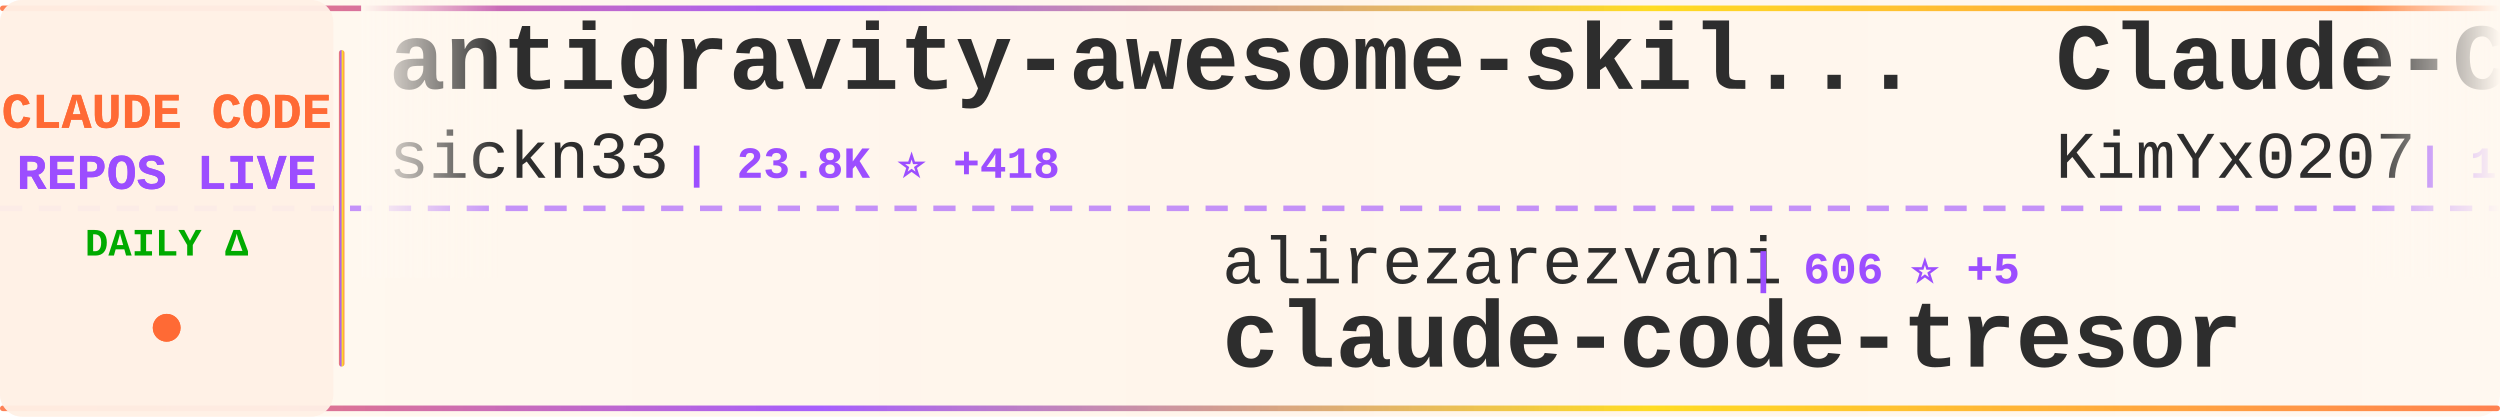
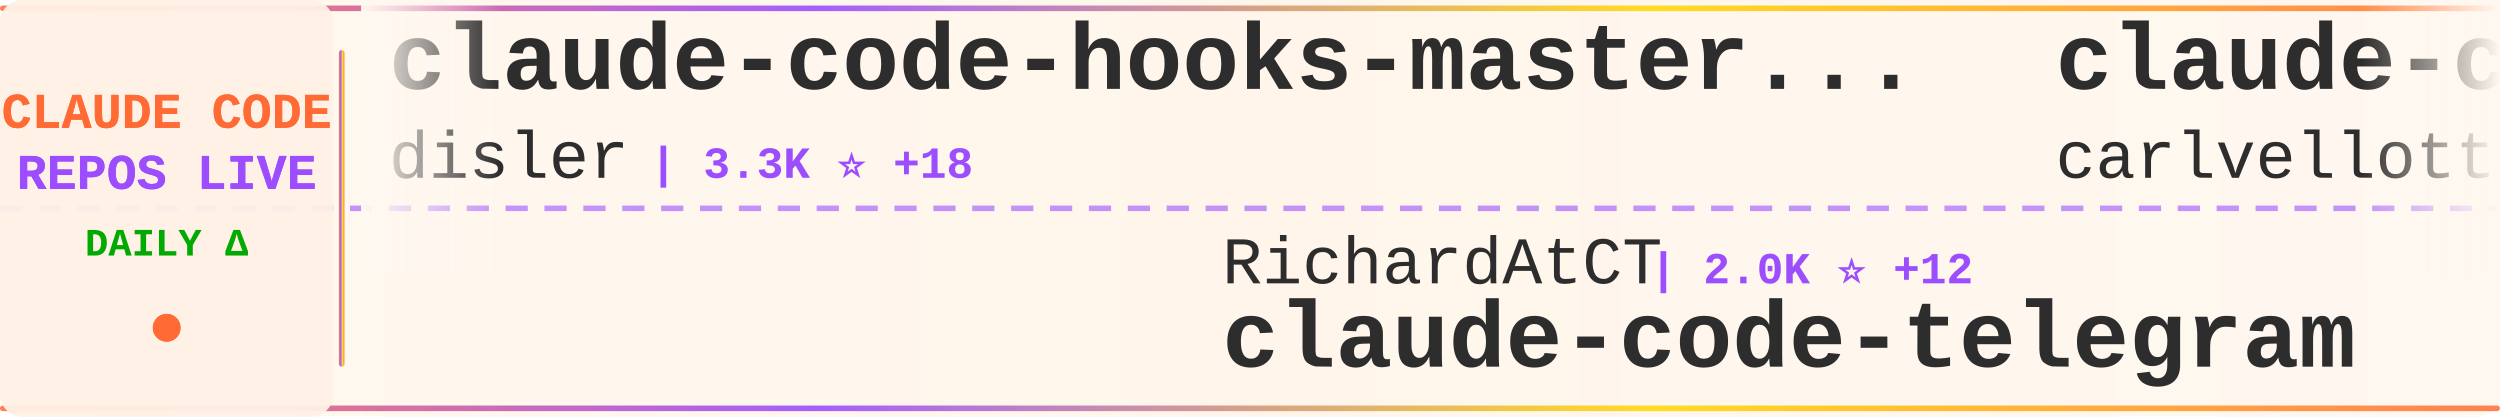
<svg xmlns="http://www.w3.org/2000/svg" width="900" height="150">
  <defs>
    <linearGradient id="tickerBg" x1="0%" y1="0%" x2="100%" y2="0%">
      <stop offset="0%" style="stop-color:#fff8f0;stop-opacity:0.98" />
      <stop offset="50%" style="stop-color:#fff5eb;stop-opacity:1" />
      <stop offset="100%" style="stop-color:#fff8f0;stop-opacity:0.98" />
    </linearGradient>
    <linearGradient id="borderGrad" x1="0%" y1="0%" x2="100%" y2="0%">
      <stop offset="0%" style="stop-color:#FF6B35;stop-opacity:0.85">
        <animate attributeName="stop-opacity" values="0.85;1;0.85" dur="2s" repeatCount="indefinite" />
      </stop>
      <stop offset="33%" style="stop-color:#9C4EFF;stop-opacity:0.9">
        <animate attributeName="stop-opacity" values="0.9;1;0.9" dur="2.2s" repeatCount="indefinite" />
      </stop>
      <stop offset="66%" style="stop-color:#FFD700;stop-opacity:0.85">
        <animate attributeName="stop-opacity" values="0.85;1;0.85" dur="1.8s" repeatCount="indefinite" />
      </stop>
      <stop offset="100%" style="stop-color:#FF6B35;stop-opacity:0.85">
        <animate attributeName="stop-opacity" values="0.85;1;0.85" dur="2s" repeatCount="indefinite" />
      </stop>
    </linearGradient>
    <filter id="textGlow">
      <feGaussianBlur stdDeviation="0.15" result="coloredBlur" />
      <feMerge>
        <feMergeNode in="coloredBlur" />
        <feMergeNode in="SourceGraphic" />
      </feMerge>
    </filter>
    <filter id="metricGlow">
      <feGaussianBlur stdDeviation="0.2" result="coloredBlur" />
      <feMerge>
        <feMergeNode in="coloredBlur" />
        <feMergeNode in="SourceGraphic" />
      </feMerge>
    </filter>
    <linearGradient id="leftFade" x1="0%" y1="0%" x2="100%" y2="0%">
      <stop offset="0%" style="stop-color:#fff8f0;stop-opacity:1" />
      <stop offset="100%" style="stop-color:#fff8f0;stop-opacity:0" />
    </linearGradient>
    <linearGradient id="rightFade" x1="0%" y1="0%" x2="100%" y2="0%">
      <stop offset="0%" style="stop-color:#fff8f0;stop-opacity:0" />
      <stop offset="100%" style="stop-color:#fff8f0;stop-opacity:1" />
    </linearGradient>
  </defs>
  <rect width="900" height="150" fill="url(#tickerBg)" rx="8" />
  <rect x="0" y="2" width="900" height="2" fill="url(#borderGrad)" rx="1" />
  <rect x="0" y="146" width="900" height="2" fill="url(#borderGrad)" rx="1" />
  <line x1="0" y1="75" x2="900" y2="75" stroke="#9C4EFF" stroke-width="2" stroke-dasharray="8 6" opacity="0.6" />
  <rect x="0" y="0" width="120" height="150" fill="#fff0e6" opacity="0.95" rx="8" />
  <text x="60" y="46" font-family="'Courier New', monospace" font-size="18" font-weight="bold" fill="#FF6B35" text-anchor="middle" filter="url(#textGlow)">
    CLAUDE CODE
  </text>
  <text x="60" y="68" font-family="'Courier New', monospace" font-size="18" font-weight="bold" fill="#9C4EFF" text-anchor="middle" filter="url(#textGlow)">
    REPOS LIVE
  </text>
  <text x="60" y="92" font-family="'Courier New', monospace" font-size="14" font-weight="bold" fill="#00aa00" text-anchor="middle">
    DAILY Δ
  </text>
  <circle cx="60" cy="118" r="5" fill="#FF6B35" filter="url(#metricGlow)">
    <animate attributeName="r" values="4;6;4" dur="1.5s" repeatCount="indefinite" />
    <animate attributeName="opacity" values="0.6;1;0.6" dur="1.5s" repeatCount="indefinite" />
  </circle>
  <rect x="122" y="18" width="2" height="114" fill="url(#borderGrad)" rx="1" />
  <clipPath id="tickerClip">
    <rect x="130" y="0" width="770" height="150" />
  </clipPath>
  <g clip-path="url(#tickerClip)">
    <g id="tickerItems">
      <animateTransform attributeName="transform" attributeType="XML" type="translate" from="0 0" to="-3000 0" dur="54s" repeatCount="indefinite" />
      <g transform="translate(0, 0)">
-         <text x="140" y="32" font-family="'Courier New', monospace" font-size="34" font-weight="bold" fill="#2d2d2d">antigravity-awesome-skil...</text>
-         <text x="140" y="64" font-family="'Courier New', monospace" font-size="24" font-weight="normal" fill="#2d2d2d" opacity="1.0">sickn33</text>
-         <text x="246" y="64" font-family="'Courier New', monospace" font-size="16" font-weight="bold" fill="#9C4EFF"> | 23.8K ⭐ +418</text>
+         <text x="140" y="32" font-family="'Courier New', monospace" font-size="34" font-weight="bold" fill="#2d2d2d">claude-code-hooks-master...</text>
+         <text x="140" y="64" font-family="'Courier New', monospace" font-size="24" font-weight="normal" fill="#2d2d2d" opacity="1.0">disler</text>
+         <text x="234" y="64" font-family="'Courier New', monospace" font-size="16" font-weight="bold" fill="#9C4EFF"> | 3.3K ⭐ +18</text>
      </g>
      <g transform="translate(300, 0)">
-         <text x="140" y="102" font-family="'Courier New', monospace" font-size="24" font-weight="normal" fill="#2d2d2d" opacity="1.0">alirezarezvani</text>
-         <text x="330" y="102" font-family="'Courier New', monospace" font-size="16" font-weight="bold" fill="#9C4EFF"> | 606 ⭐ +5</text>
-         <text x="140" y="132" font-family="'Courier New', monospace" font-size="34" font-weight="bold" fill="#2d2d2d">claude-code-tresor</text>
+         <text x="140" y="102" font-family="'Courier New', monospace" font-size="24" font-weight="normal" fill="#2d2d2d" opacity="1.0">RichardAtCT</text>
+         <text x="294" y="102" font-family="'Courier New', monospace" font-size="16" font-weight="bold" fill="#9C4EFF"> | 2.0K ⭐ +12</text>
+         <text x="140" y="132" font-family="'Courier New', monospace" font-size="34" font-weight="bold" fill="#2d2d2d">claude-code-telegram</text>
      </g>
      <g transform="translate(600, 0)">
-         <text x="140" y="32" font-family="'Courier New', monospace" font-size="34" font-weight="bold" fill="#2d2d2d">Claude-Code-x-OpenClaw-G...</text>
-         <text x="140" y="64" font-family="'Courier New', monospace" font-size="24" font-weight="normal" fill="#2d2d2d" opacity="1.0">KimYx0207</text>
-         <text x="270" y="64" font-family="'Courier New', monospace" font-size="16" font-weight="bold" fill="#9C4EFF"> | 1.9K ⭐ +53</text>
+         <text x="140" y="32" font-family="'Courier New', monospace" font-size="34" font-weight="bold" fill="#2d2d2d">claude-code-pm-course</text>
+         <text x="140" y="64" font-family="'Courier New', monospace" font-size="24" font-weight="normal" fill="#2d2d2d" opacity="1.0">carlvellotti</text>
+         <text x="306" y="64" font-family="'Courier New', monospace" font-size="16" font-weight="bold" fill="#9C4EFF"> | 1.6K ⭐ +9</text>
      </g>
      <g transform="translate(900, 0)">
-         <text x="140" y="102" font-family="'Courier New', monospace" font-size="24" font-weight="normal" fill="#2d2d2d" opacity="1.0">bfly123</text>
-         <text x="246" y="102" font-family="'Courier New', monospace" font-size="16" font-weight="bold" fill="#9C4EFF"> | 1.6K ⭐ +23</text>
-         <text x="140" y="132" font-family="'Courier New', monospace" font-size="34" font-weight="bold" fill="#2d2d2d">claude_code_bridge</text>
+         <text x="140" y="102" font-family="'Courier New', monospace" font-size="24" font-weight="normal" fill="#2d2d2d" opacity="1.0">anthropics</text>
+         <text x="282" y="102" font-family="'Courier New', monospace" font-size="16" font-weight="bold" fill="#9C4EFF"> | 92.5K ⭐ +1.1K</text>
+         <text x="140" y="132" font-family="'Courier New', monospace" font-size="34" font-weight="bold" fill="#2d2d2d">skills</text>
      </g>
      <g transform="translate(1200, 0)">
-         <text x="140" y="32" font-family="'Courier New', monospace" font-size="34" font-weight="bold" fill="#2d2d2d">compound-engineering-plu...</text>
-         <text x="140" y="64" font-family="'Courier New', monospace" font-size="24" font-weight="normal" fill="#2d2d2d" opacity="1.0">EveryInc</text>
-         <text x="258" y="64" font-family="'Courier New', monospace" font-size="16" font-weight="bold" fill="#9C4EFF"> | 10.3K ⭐ +49</text>
+         <text x="140" y="32" font-family="'Courier New', monospace" font-size="34" font-weight="bold" fill="#2d2d2d">claude-code-best-practic...</text>
+         <text x="140" y="64" font-family="'Courier New', monospace" font-size="24" font-weight="normal" fill="#2d2d2d" opacity="1.0">shanraisshan</text>
+         <text x="306" y="64" font-family="'Courier New', monospace" font-size="16" font-weight="bold" fill="#9C4EFF"> | 14.2K ⭐ +657</text>
      </g>
      <g transform="translate(1500, 0)">
-         <text x="140" y="102" font-family="'Courier New', monospace" font-size="24" font-weight="normal" fill="#2d2d2d" opacity="1.0">Alishahryar1</text>
-         <text x="306" y="102" font-family="'Courier New', monospace" font-size="16" font-weight="bold" fill="#9C4EFF"> | 921 ⭐ +14</text>
-         <text x="140" y="132" font-family="'Courier New', monospace" font-size="34" font-weight="bold" fill="#2d2d2d">free-claude-code</text>
+         <text x="140" y="102" font-family="'Courier New', monospace" font-size="24" font-weight="normal" fill="#2d2d2d" opacity="1.0">feiskyer</text>
+         <text x="258" y="102" font-family="'Courier New', monospace" font-size="16" font-weight="bold" fill="#9C4EFF"> | 1.3K ⭐ +3</text>
+         <text x="140" y="132" font-family="'Courier New', monospace" font-size="34" font-weight="bold" fill="#2d2d2d">claude-code-settings</text>
      </g>
      <g transform="translate(1800, 0)">
-         <text x="140" y="32" font-family="'Courier New', monospace" font-size="34" font-weight="bold" fill="#2d2d2d">nanoclaw</text>
-         <text x="140" y="64" font-family="'Courier New', monospace" font-size="24" font-weight="normal" fill="#2d2d2d" opacity="1.0">qwibitai</text>
-         <text x="258" y="64" font-family="'Courier New', monospace" font-size="16" font-weight="bold" fill="#9C4EFF"> | 22.1K ⭐ +282</text>
+         <text x="140" y="32" font-family="'Courier New', monospace" font-size="34" font-weight="bold" fill="#2d2d2d">claude-code-mcp</text>
+         <text x="140" y="64" font-family="'Courier New', monospace" font-size="24" font-weight="normal" fill="#2d2d2d" opacity="1.0">steipete</text>
+         <text x="258" y="64" font-family="'Courier New', monospace" font-size="16" font-weight="bold" fill="#9C4EFF"> | 1.2K ⭐ +3</text>
      </g>
      <g transform="translate(2100, 0)">
-         <text x="140" y="102" font-family="'Courier New', monospace" font-size="24" font-weight="normal" fill="#2d2d2d" opacity="1.0">Maciek-roboblog</text>
-         <text x="342" y="102" font-family="'Courier New', monospace" font-size="16" font-weight="bold" fill="#9C4EFF"> | 6.9K ⭐ +32</text>
-         <text x="140" y="132" font-family="'Courier New', monospace" font-size="34" font-weight="bold" fill="#2d2d2d">Claude-Code-Usage-Monito...</text>
+         <text x="140" y="102" font-family="'Courier New', monospace" font-size="24" font-weight="normal" fill="#2d2d2d" opacity="1.0">davila7</text>
+         <text x="246" y="102" font-family="'Courier New', monospace" font-size="16" font-weight="bold" fill="#9C4EFF"> | 22.9K ⭐ +87</text>
+         <text x="140" y="132" font-family="'Courier New', monospace" font-size="34" font-weight="bold" fill="#2d2d2d">claude-code-templates</text>
      </g>
      <g transform="translate(2400, 0)">
-         <text x="140" y="32" font-family="'Courier New', monospace" font-size="34" font-weight="bold" fill="#2d2d2d">claude-skills</text>
-         <text x="140" y="64" font-family="'Courier New', monospace" font-size="24" font-weight="normal" fill="#2d2d2d" opacity="1.0">alirezarezvani</text>
-         <text x="330" y="64" font-family="'Courier New', monospace" font-size="16" font-weight="bold" fill="#9C4EFF"> | 4.7K ⭐ +361</text>
+         <text x="140" y="32" font-family="'Courier New', monospace" font-size="34" font-weight="bold" fill="#2d2d2d">spec-kit</text>
+         <text x="140" y="64" font-family="'Courier New', monospace" font-size="24" font-weight="normal" fill="#2d2d2d" opacity="1.0">github</text>
+         <text x="234" y="64" font-family="'Courier New', monospace" font-size="16" font-weight="bold" fill="#9C4EFF"> | 76.4K ⭐ +363</text>
      </g>
      <g transform="translate(2700, 0)">
-         <text x="140" y="102" font-family="'Courier New', monospace" font-size="24" font-weight="normal" fill="#2d2d2d" opacity="1.0">shareAI-lab</text>
-         <text x="294" y="102" font-family="'Courier New', monospace" font-size="16" font-weight="bold" fill="#9C4EFF"> | 25.7K ⭐ +432</text>
-         <text x="140" y="132" font-family="'Courier New', monospace" font-size="34" font-weight="bold" fill="#2d2d2d">learn-claude-code</text>
+         <text x="140" y="102" font-family="'Courier New', monospace" font-size="24" font-weight="normal" fill="#2d2d2d" opacity="1.0">greggh</text>
+         <text x="234" y="102" font-family="'Courier New', monospace" font-size="16" font-weight="bold" fill="#9C4EFF"> | 1.9K ⭐ +7</text>
+         <text x="140" y="132" font-family="'Courier New', monospace" font-size="34" font-weight="bold" fill="#2d2d2d">claude-code.nvim</text>
      </g>
      <g transform="translate(3000, 0)">
-         <text x="140" y="32" font-family="'Courier New', monospace" font-size="34" font-weight="bold" fill="#2d2d2d">antigravity-awesome-skil...</text>
-         <text x="140" y="64" font-family="'Courier New', monospace" font-size="24" font-weight="normal" fill="#2d2d2d" opacity="1.0">sickn33</text>
-         <text x="246" y="64" font-family="'Courier New', monospace" font-size="16" font-weight="bold" fill="#9C4EFF"> | 23.8K ⭐ +418</text>
+         <text x="140" y="32" font-family="'Courier New', monospace" font-size="34" font-weight="bold" fill="#2d2d2d">claude-code-hooks-master...</text>
+         <text x="140" y="64" font-family="'Courier New', monospace" font-size="24" font-weight="normal" fill="#2d2d2d" opacity="1.0">disler</text>
+         <text x="234" y="64" font-family="'Courier New', monospace" font-size="16" font-weight="bold" fill="#9C4EFF"> | 3.3K ⭐ +18</text>
      </g>
      <g transform="translate(3300, 0)">
-         <text x="140" y="102" font-family="'Courier New', monospace" font-size="24" font-weight="normal" fill="#2d2d2d" opacity="1.0">alirezarezvani</text>
-         <text x="330" y="102" font-family="'Courier New', monospace" font-size="16" font-weight="bold" fill="#9C4EFF"> | 606 ⭐ +5</text>
-         <text x="140" y="132" font-family="'Courier New', monospace" font-size="34" font-weight="bold" fill="#2d2d2d">claude-code-tresor</text>
+         <text x="140" y="102" font-family="'Courier New', monospace" font-size="24" font-weight="normal" fill="#2d2d2d" opacity="1.0">RichardAtCT</text>
+         <text x="294" y="102" font-family="'Courier New', monospace" font-size="16" font-weight="bold" fill="#9C4EFF"> | 2.0K ⭐ +12</text>
+         <text x="140" y="132" font-family="'Courier New', monospace" font-size="34" font-weight="bold" fill="#2d2d2d">claude-code-telegram</text>
      </g>
      <g transform="translate(3600, 0)">
-         <text x="140" y="32" font-family="'Courier New', monospace" font-size="34" font-weight="bold" fill="#2d2d2d">Claude-Code-x-OpenClaw-G...</text>
-         <text x="140" y="64" font-family="'Courier New', monospace" font-size="24" font-weight="normal" fill="#2d2d2d" opacity="1.0">KimYx0207</text>
-         <text x="270" y="64" font-family="'Courier New', monospace" font-size="16" font-weight="bold" fill="#9C4EFF"> | 1.9K ⭐ +53</text>
+         <text x="140" y="32" font-family="'Courier New', monospace" font-size="34" font-weight="bold" fill="#2d2d2d">claude-code-pm-course</text>
+         <text x="140" y="64" font-family="'Courier New', monospace" font-size="24" font-weight="normal" fill="#2d2d2d" opacity="1.0">carlvellotti</text>
+         <text x="306" y="64" font-family="'Courier New', monospace" font-size="16" font-weight="bold" fill="#9C4EFF"> | 1.6K ⭐ +9</text>
      </g>
      <g transform="translate(3900, 0)">
-         <text x="140" y="102" font-family="'Courier New', monospace" font-size="24" font-weight="normal" fill="#2d2d2d" opacity="1.0">bfly123</text>
-         <text x="246" y="102" font-family="'Courier New', monospace" font-size="16" font-weight="bold" fill="#9C4EFF"> | 1.6K ⭐ +23</text>
-         <text x="140" y="132" font-family="'Courier New', monospace" font-size="34" font-weight="bold" fill="#2d2d2d">claude_code_bridge</text>
+         <text x="140" y="102" font-family="'Courier New', monospace" font-size="24" font-weight="normal" fill="#2d2d2d" opacity="1.0">anthropics</text>
+         <text x="282" y="102" font-family="'Courier New', monospace" font-size="16" font-weight="bold" fill="#9C4EFF"> | 92.5K ⭐ +1.1K</text>
+         <text x="140" y="132" font-family="'Courier New', monospace" font-size="34" font-weight="bold" fill="#2d2d2d">skills</text>
      </g>
    </g>
  </g>
  <rect x="130" y="0" width="50" height="100" fill="url(#leftFade)" />
  <rect x="850" y="0" width="50" height="100" fill="url(#rightFade)" />
</svg>
